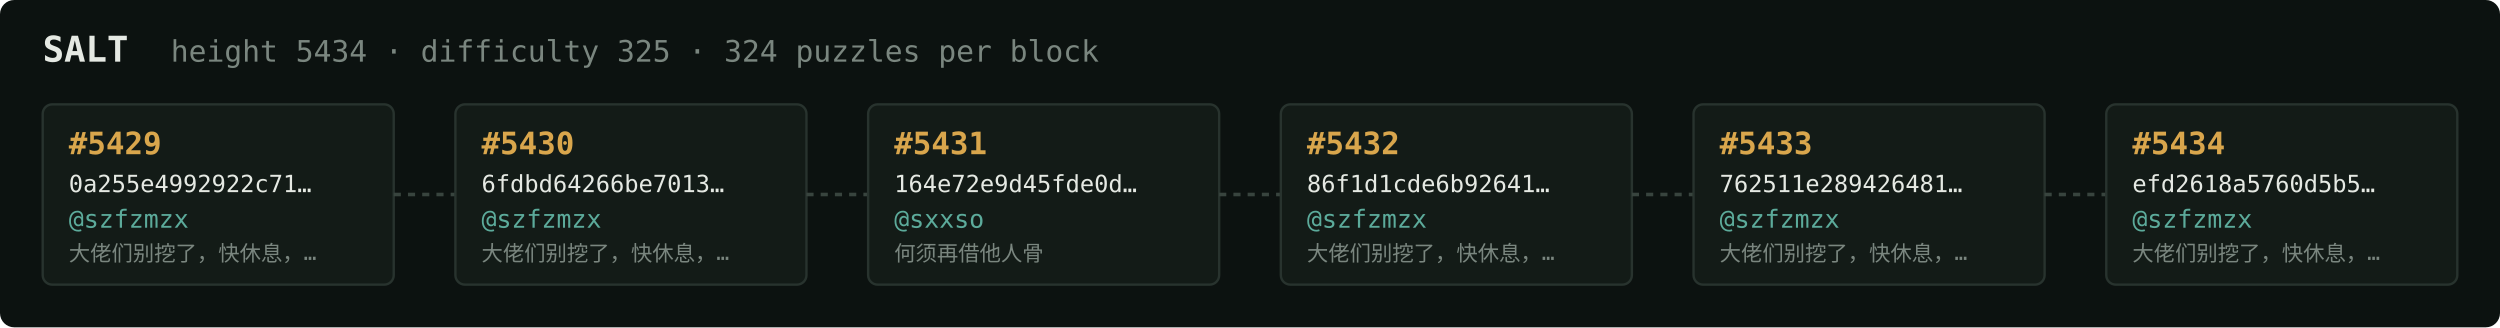
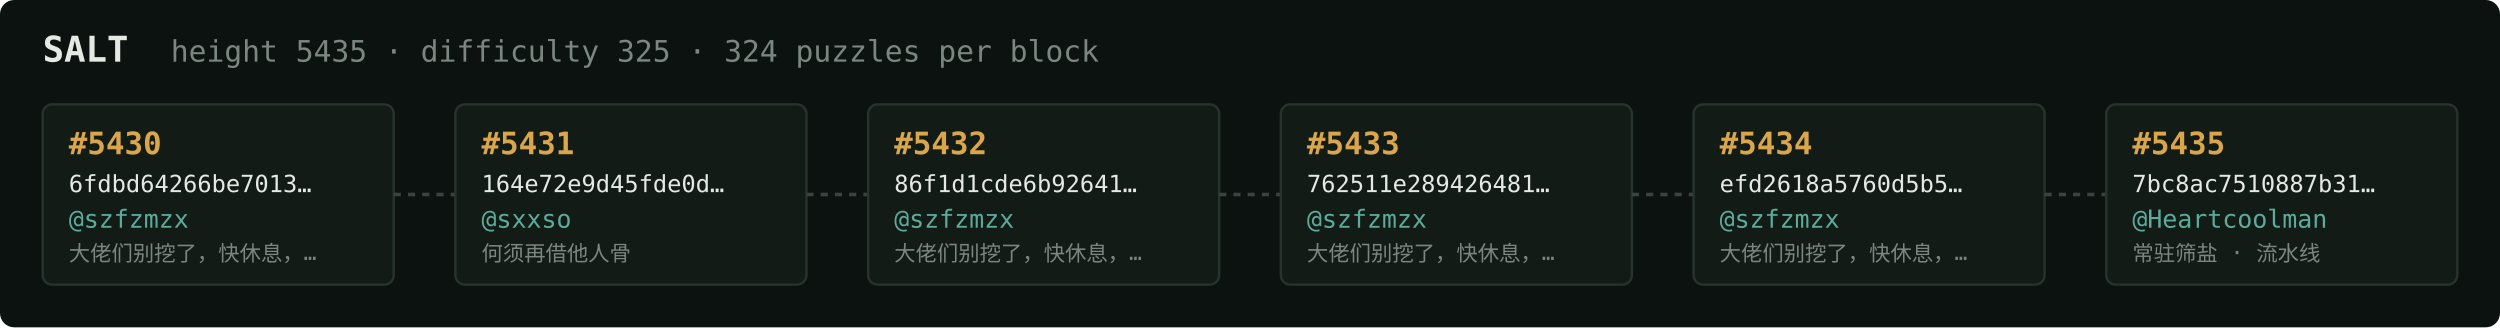
<svg xmlns="http://www.w3.org/2000/svg" width="1054" height="138" viewBox="0 0 1054 138" font-family="ui-monospace,SFMono-Regular,Menlo,monospace">
  <rect fill="#0c1210" width="1054" height="138" rx="6" />
  <text x="18" y="26" fill="#e5e9e3" font-size="15" font-weight="700">SALT</text>
-   <text x="72" y="26" fill="#7a867f" font-size="12.5">height 5434 · difficulty 325 · 324 puzzles per block</text>
+   <text x="72" y="26" fill="#7a867f" font-size="12.5">height 5435 · difficulty 325 · 324 puzzles per block</text>
  <rect x="18" y="44" width="148" height="76" rx="4" fill="#131b17" stroke="#28332e" stroke-width="1" />
-   <text x="29" y="65" fill="#d9a64c" font-size="13" font-weight="700">#5429</text>
-   <text x="29" y="81" fill="#e5e9e3" font-size="10">0a255e4992922c71…</text>
+   <text x="29" y="65" fill="#d9a64c" font-size="13" font-weight="700">#5430</text>
+   <text x="29" y="81" fill="#e5e9e3" font-size="10">6fdbd64266be7013…</text>
  <text x="29" y="96" fill="#5cab9b" font-size="10.5">@szfzmzx</text>
  <text x="29" y="110" fill="#7a867f" font-size="9">大佬们别挖了，快休息，…</text>
  <line x1="166" y1="82.0" x2="192" y2="82.0" stroke="#38443e" stroke-width="1.5" stroke-dasharray="3 3" />
  <rect x="192" y="44" width="148" height="76" rx="4" fill="#131b17" stroke="#28332e" stroke-width="1" />
-   <text x="203" y="65" fill="#d9a64c" font-size="13" font-weight="700">#5430</text>
-   <text x="203" y="81" fill="#e5e9e3" font-size="10">6fdbd64266be7013…</text>
-   <text x="203" y="96" fill="#5cab9b" font-size="10.5">@szfzmzx</text>
-   <text x="203" y="110" fill="#7a867f" font-size="9">大佬们别挖了，快休息，…</text>
+   <text x="203" y="65" fill="#d9a64c" font-size="13" font-weight="700">#5431</text>
+   <text x="203" y="81" fill="#e5e9e3" font-size="10">164e72e9d45fde0d…</text>
+   <text x="203" y="96" fill="#5cab9b" font-size="10.5">@sxxso</text>
+   <text x="203" y="110" fill="#7a867f" font-size="9">何须再借他人骨</text>
  <line x1="340" y1="82.0" x2="366" y2="82.0" stroke="#38443e" stroke-width="1.5" stroke-dasharray="3 3" />
  <rect x="366" y="44" width="148" height="76" rx="4" fill="#131b17" stroke="#28332e" stroke-width="1" />
-   <text x="377" y="65" fill="#d9a64c" font-size="13" font-weight="700">#5431</text>
-   <text x="377" y="81" fill="#e5e9e3" font-size="10">164e72e9d45fde0d…</text>
-   <text x="377" y="96" fill="#5cab9b" font-size="10.5">@sxxso</text>
-   <text x="377" y="110" fill="#7a867f" font-size="9">何须再借他人骨</text>
+   <text x="377" y="65" fill="#d9a64c" font-size="13" font-weight="700">#5432</text>
+   <text x="377" y="81" fill="#e5e9e3" font-size="10">86f1d1cde6b92641…</text>
+   <text x="377" y="96" fill="#5cab9b" font-size="10.5">@szfzmzx</text>
+   <text x="377" y="110" fill="#7a867f" font-size="9">大佬们别挖了，快休息，…</text>
  <line x1="514" y1="82.0" x2="540" y2="82.0" stroke="#38443e" stroke-width="1.5" stroke-dasharray="3 3" />
  <rect x="540" y="44" width="148" height="76" rx="4" fill="#131b17" stroke="#28332e" stroke-width="1" />
-   <text x="551" y="65" fill="#d9a64c" font-size="13" font-weight="700">#5432</text>
-   <text x="551" y="81" fill="#e5e9e3" font-size="10">86f1d1cde6b92641…</text>
+   <text x="551" y="65" fill="#d9a64c" font-size="13" font-weight="700">#5433</text>
+   <text x="551" y="81" fill="#e5e9e3" font-size="10">762511e289426481…</text>
  <text x="551" y="96" fill="#5cab9b" font-size="10.5">@szfzmzx</text>
  <text x="551" y="110" fill="#7a867f" font-size="9">大佬们别挖了，快休息，…</text>
  <line x1="688" y1="82.0" x2="714" y2="82.0" stroke="#38443e" stroke-width="1.5" stroke-dasharray="3 3" />
  <rect x="714" y="44" width="148" height="76" rx="4" fill="#131b17" stroke="#28332e" stroke-width="1" />
-   <text x="725" y="65" fill="#d9a64c" font-size="13" font-weight="700">#5433</text>
-   <text x="725" y="81" fill="#e5e9e3" font-size="10">762511e289426481…</text>
+   <text x="725" y="65" fill="#d9a64c" font-size="13" font-weight="700">#5434</text>
+   <text x="725" y="81" fill="#e5e9e3" font-size="10">efd2618a5760d5b5…</text>
  <text x="725" y="96" fill="#5cab9b" font-size="10.5">@szfzmzx</text>
  <text x="725" y="110" fill="#7a867f" font-size="9">大佬们别挖了，快休息，…</text>
  <line x1="862" y1="82.0" x2="888" y2="82.0" stroke="#38443e" stroke-width="1.5" stroke-dasharray="3 3" />
  <rect x="888" y="44" width="148" height="76" rx="4" fill="#131b17" stroke="#28332e" stroke-width="1" />
-   <text x="899" y="65" fill="#d9a64c" font-size="13" font-weight="700">#5434</text>
-   <text x="899" y="81" fill="#e5e9e3" font-size="10">efd2618a5760d5b5…</text>
-   <text x="899" y="96" fill="#5cab9b" font-size="10.5">@szfzmzx</text>
-   <text x="899" y="110" fill="#7a867f" font-size="9">大佬们别挖了，快休息，…</text>
+   <text x="899" y="65" fill="#d9a64c" font-size="13" font-weight="700">#5435</text>
+   <text x="899" y="81" fill="#e5e9e3" font-size="10">7bc8ac7510887b31…</text>
+   <text x="899" y="96" fill="#5cab9b" font-size="10.5">@Heartcoolman</text>
+   <text x="899" y="110" fill="#7a867f" font-size="9">常驻筛盐 · 流水线</text>
</svg>
